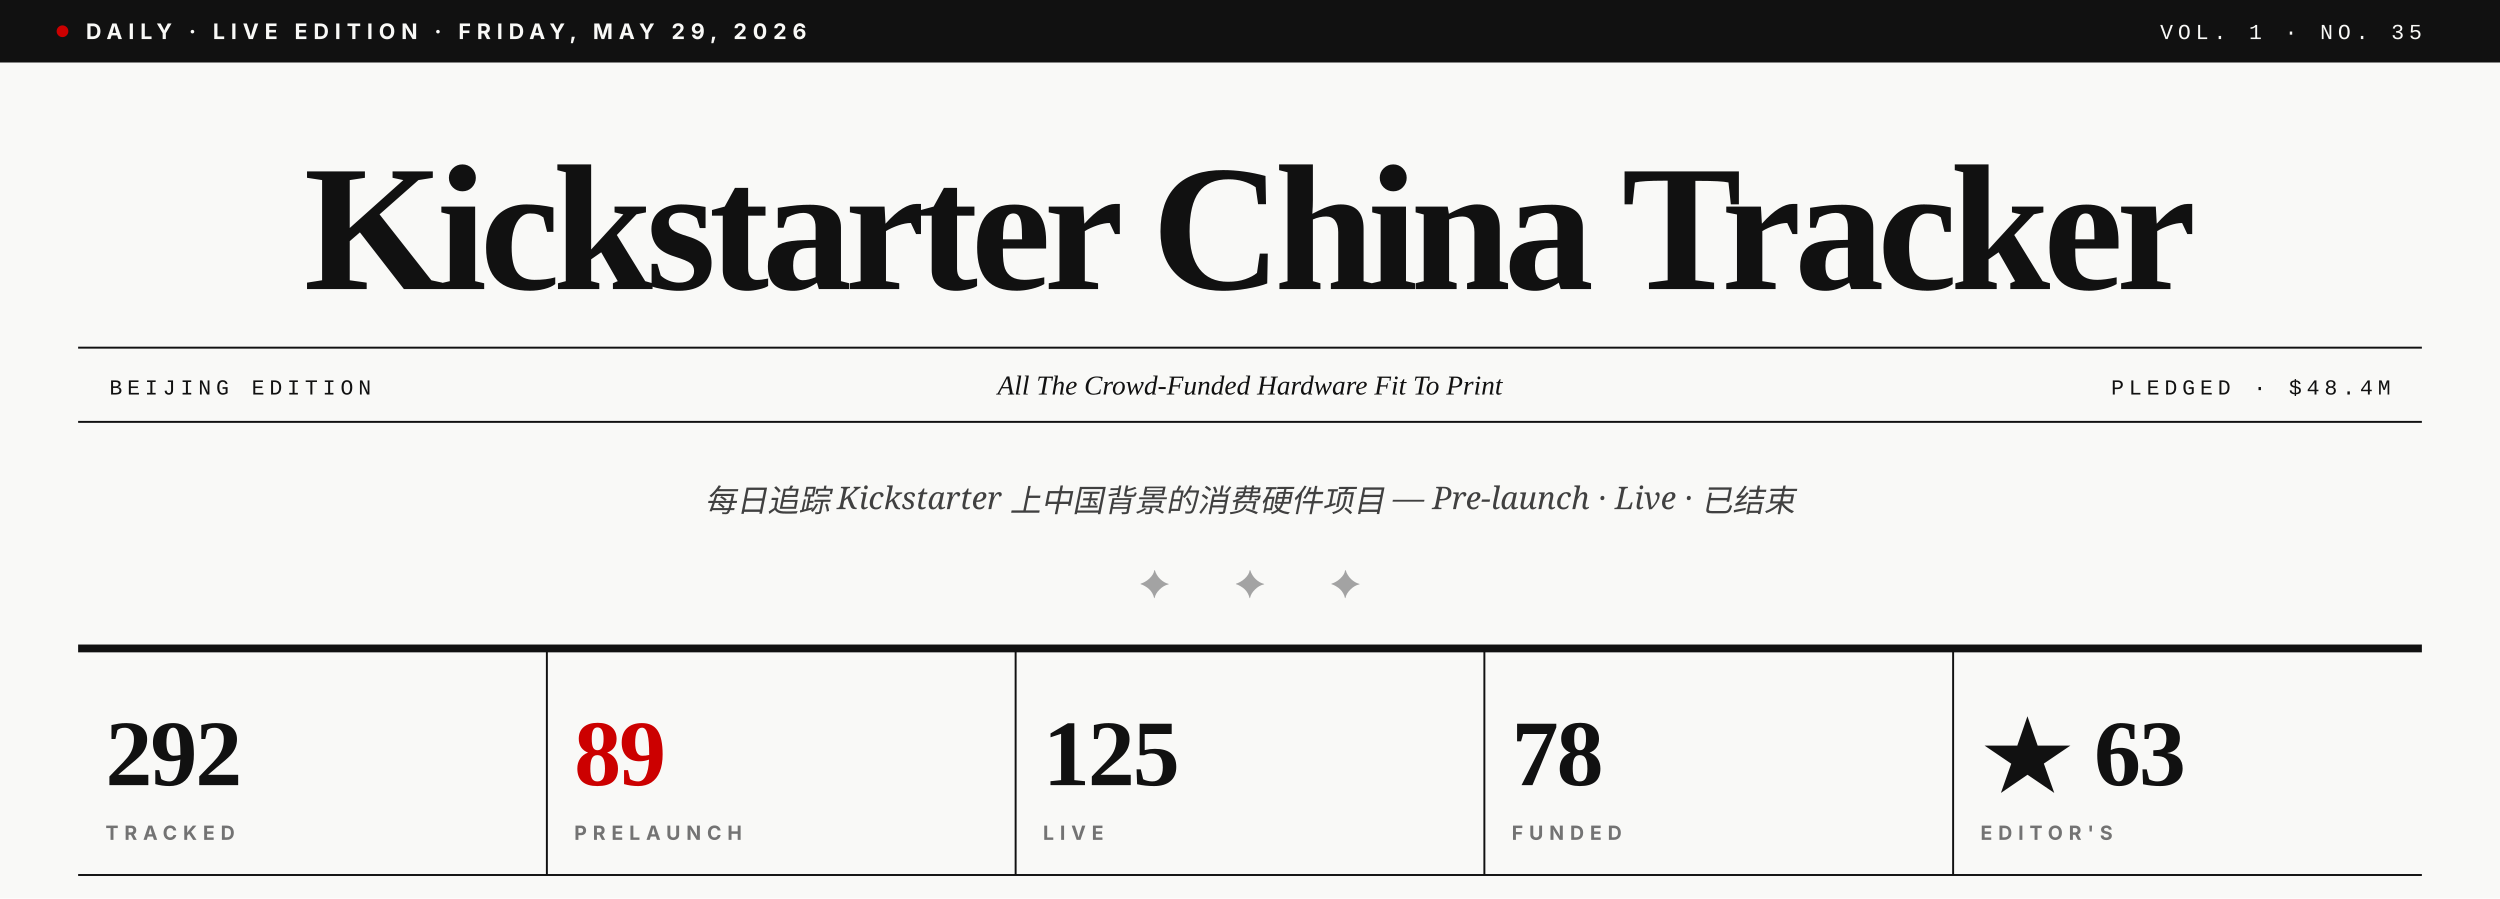
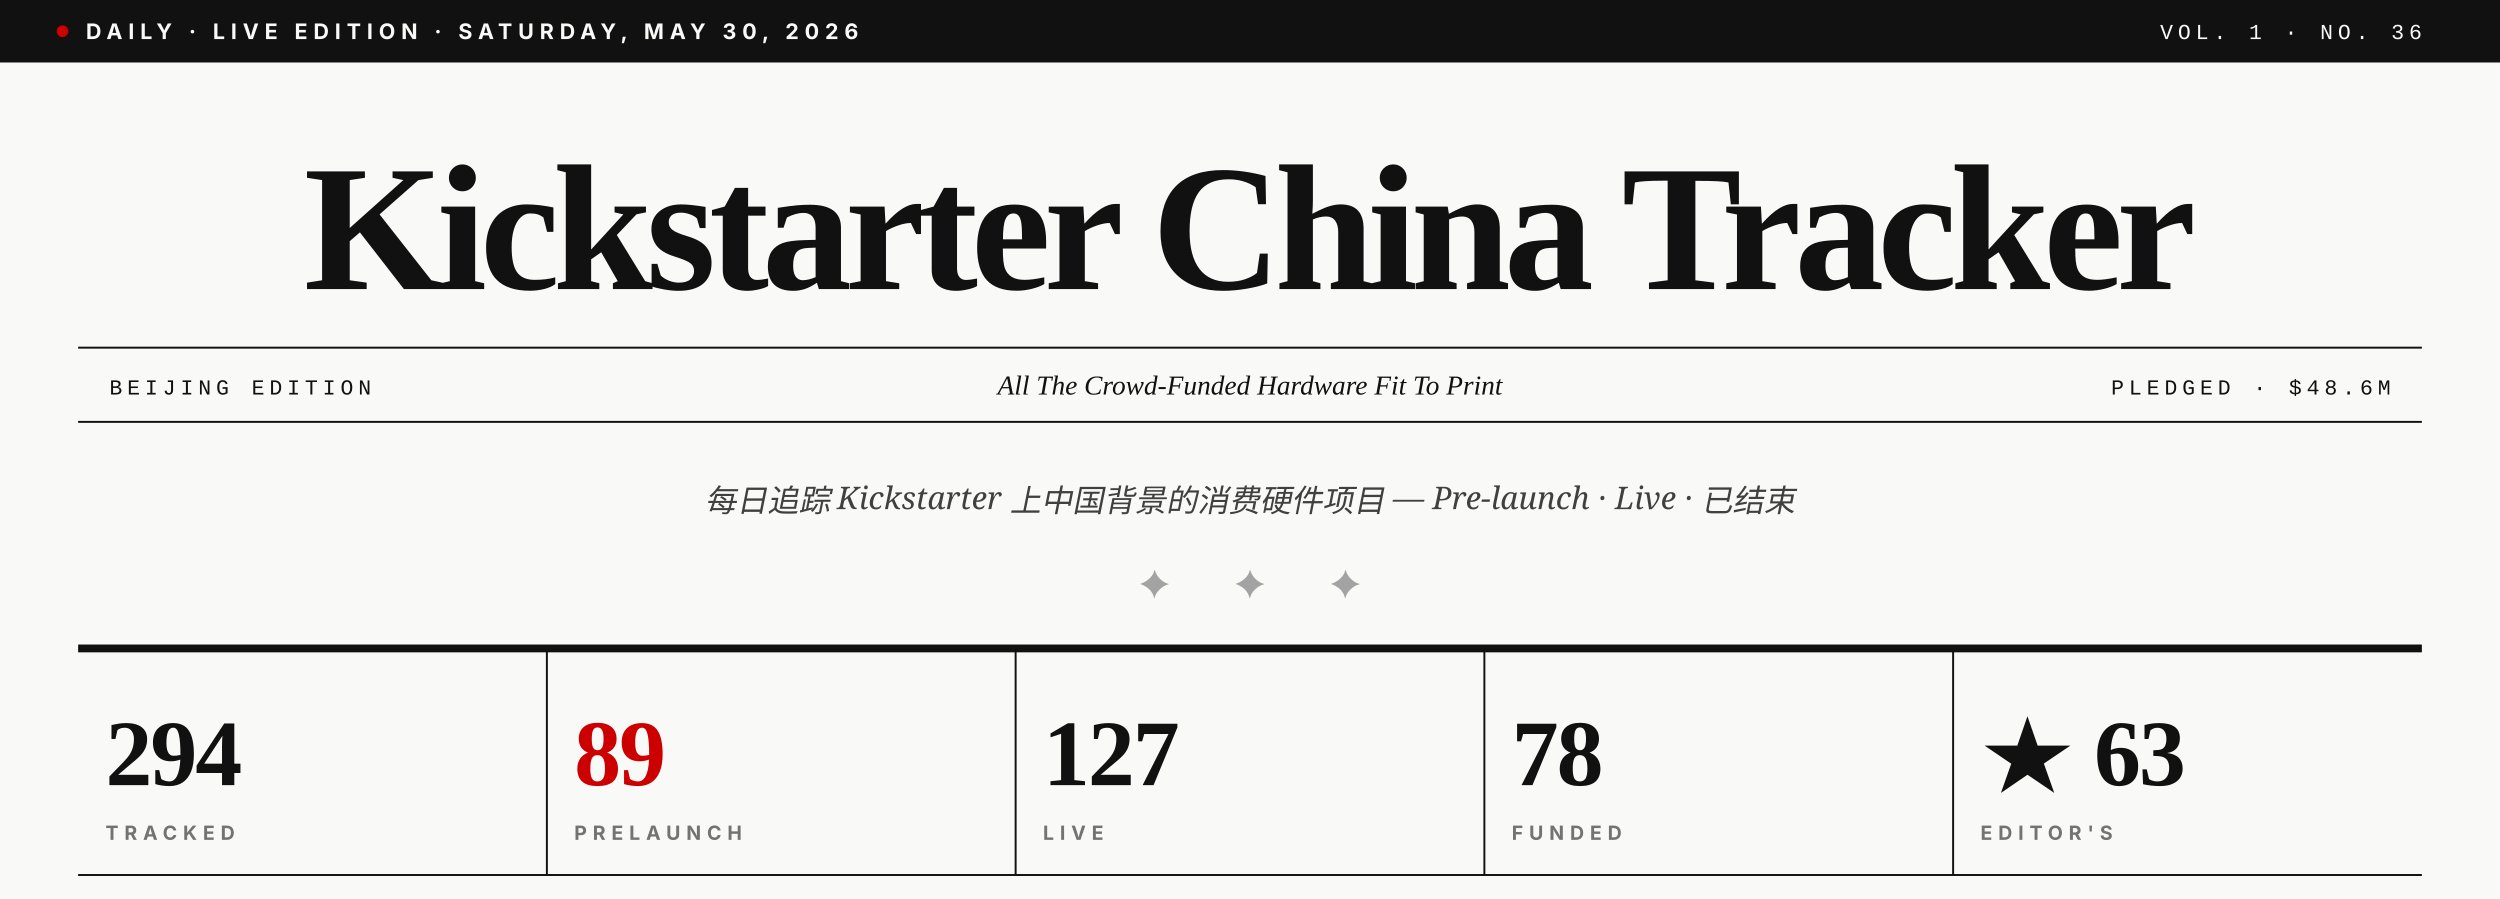
- <svg xmlns="http://www.w3.org/2000/svg" viewBox="0 0 1280 460" role="img" aria-label="Kickstarter China Tracker · Vol. 1 · No. 35">
+ <svg xmlns="http://www.w3.org/2000/svg" viewBox="0 0 1280 460" role="img" aria-label="Kickstarter China Tracker · Vol. 1 · No. 36">
  <rect width="1280" height="460" fill="#F9F9F7" />
  <rect x="0" y="0" width="1280" height="32" fill="#111111" />
  <circle cx="32" cy="16" r="3" fill="#CC0000" />
-   <text x="44" y="20" font-family="Inter, Helvetica, sans-serif" font-size="11" font-weight="700" fill="#F9F9F7" letter-spacing="3">DAILY · LIVE EDITION · FRIDAY, MAY 29, 2026</text>
-   <text x="1240" y="20" text-anchor="end" font-family="JetBrains Mono, Courier New, monospace" font-size="11" font-weight="500" fill="#F9F9F7" letter-spacing="2.5">VOL. 1 · NO. 35</text>
+   <text x="44" y="20" font-family="Inter, Helvetica, sans-serif" font-size="11" font-weight="700" fill="#F9F9F7" letter-spacing="3">DAILY · LIVE EDITION · SATURDAY, MAY 30, 2026</text>
+   <text x="1240" y="20" text-anchor="end" font-family="JetBrains Mono, Courier New, monospace" font-size="11" font-weight="500" fill="#F9F9F7" letter-spacing="2.5">VOL. 1 · NO. 36</text>
  <text x="640" y="148" text-anchor="middle" font-family="Playfair Display, Times New Roman, serif" font-size="92" font-weight="900" fill="#111111" letter-spacing="-3.5">Kickstarter China Tracker</text>
  <line x1="40" y1="178" x2="1240" y2="178" stroke="#111111" stroke-width="1" />
  <line x1="40" y1="216" x2="1240" y2="216" stroke="#111111" stroke-width="1" />
  <text x="56" y="202" font-family="JetBrains Mono, Courier New, monospace" font-size="11" font-weight="500" fill="#111111" letter-spacing="2.5">BEIJING EDITION</text>
  <text x="640" y="202" text-anchor="middle" font-family="Playfair Display, Times New Roman, serif" font-size="14" font-style="italic" fill="#111111">All The Crowd-Funded Hardware Fit To Print</text>
-   <text x="1224" y="202" text-anchor="end" font-family="JetBrains Mono, Courier New, monospace" font-size="11" font-weight="500" fill="#111111" letter-spacing="2.5">PLEDGED · $48.4M</text>
+   <text x="1224" y="202" text-anchor="end" font-family="JetBrains Mono, Courier New, monospace" font-size="11" font-weight="500" fill="#111111" letter-spacing="2.5">PLEDGED · $48.6M</text>
  <text x="640" y="262" text-anchor="middle" font-family="Lora, Georgia, serif" font-size="16" font-style="italic" fill="#404040">每日追踪 Kickstarter 上中国背景的消费硬件项目 — Pre-launch · Live · 已结束</text>
  <text x="640" y="306" text-anchor="middle" font-family="Playfair Display, Times New Roman, serif" font-size="20" fill="#A3A3A3" letter-spacing="14">✦  ✦  ✦</text>
  <line x1="40" y1="332" x2="1240" y2="332" stroke="#111111" stroke-width="4" />
-   <text x="54" y="402" font-family="Playfair Display, Times New Roman, serif" font-size="48" font-weight="900" fill="#111111" letter-spacing="-1">292</text>
+   <text x="54" y="402" font-family="Playfair Display, Times New Roman, serif" font-size="48" font-weight="900" fill="#111111" letter-spacing="-1">294</text>
  <text x="54" y="430" font-family="Inter, Helvetica, sans-serif" font-size="10" font-weight="700" fill="#737373" letter-spacing="3">TRACKED</text>
  <line x1="280" y1="332" x2="280" y2="448" stroke="#111111" stroke-width="1" />
  <text x="294" y="402" font-family="Playfair Display, Times New Roman, serif" font-size="48" font-weight="900" fill="#CC0000" letter-spacing="-1">89</text>
  <text x="294" y="430" font-family="Inter, Helvetica, sans-serif" font-size="10" font-weight="700" fill="#737373" letter-spacing="3">PRELAUNCH</text>
  <line x1="520" y1="332" x2="520" y2="448" stroke="#111111" stroke-width="1" />
-   <text x="534" y="402" font-family="Playfair Display, Times New Roman, serif" font-size="48" font-weight="900" fill="#111111" letter-spacing="-1">125</text>
+   <text x="534" y="402" font-family="Playfair Display, Times New Roman, serif" font-size="48" font-weight="900" fill="#111111" letter-spacing="-1">127</text>
  <text x="534" y="430" font-family="Inter, Helvetica, sans-serif" font-size="10" font-weight="700" fill="#737373" letter-spacing="3">LIVE</text>
  <line x1="760" y1="332" x2="760" y2="448" stroke="#111111" stroke-width="1" />
  <text x="774" y="402" font-family="Playfair Display, Times New Roman, serif" font-size="48" font-weight="900" fill="#111111" letter-spacing="-1">78</text>
  <text x="774" y="430" font-family="Inter, Helvetica, sans-serif" font-size="10" font-weight="700" fill="#737373" letter-spacing="3">FUNDED</text>
  <line x1="1000" y1="332" x2="1000" y2="448" stroke="#111111" stroke-width="1" />
  <text x="1014" y="402" font-family="Playfair Display, Times New Roman, serif" font-size="48" font-weight="900" fill="#111111" letter-spacing="-1">★ 63</text>
  <text x="1014" y="430" font-family="Inter, Helvetica, sans-serif" font-size="10" font-weight="700" fill="#737373" letter-spacing="3">EDITOR'S</text>
  <line x1="40" y1="448" x2="1240" y2="448" stroke="#111111" stroke-width="1" />
</svg>
